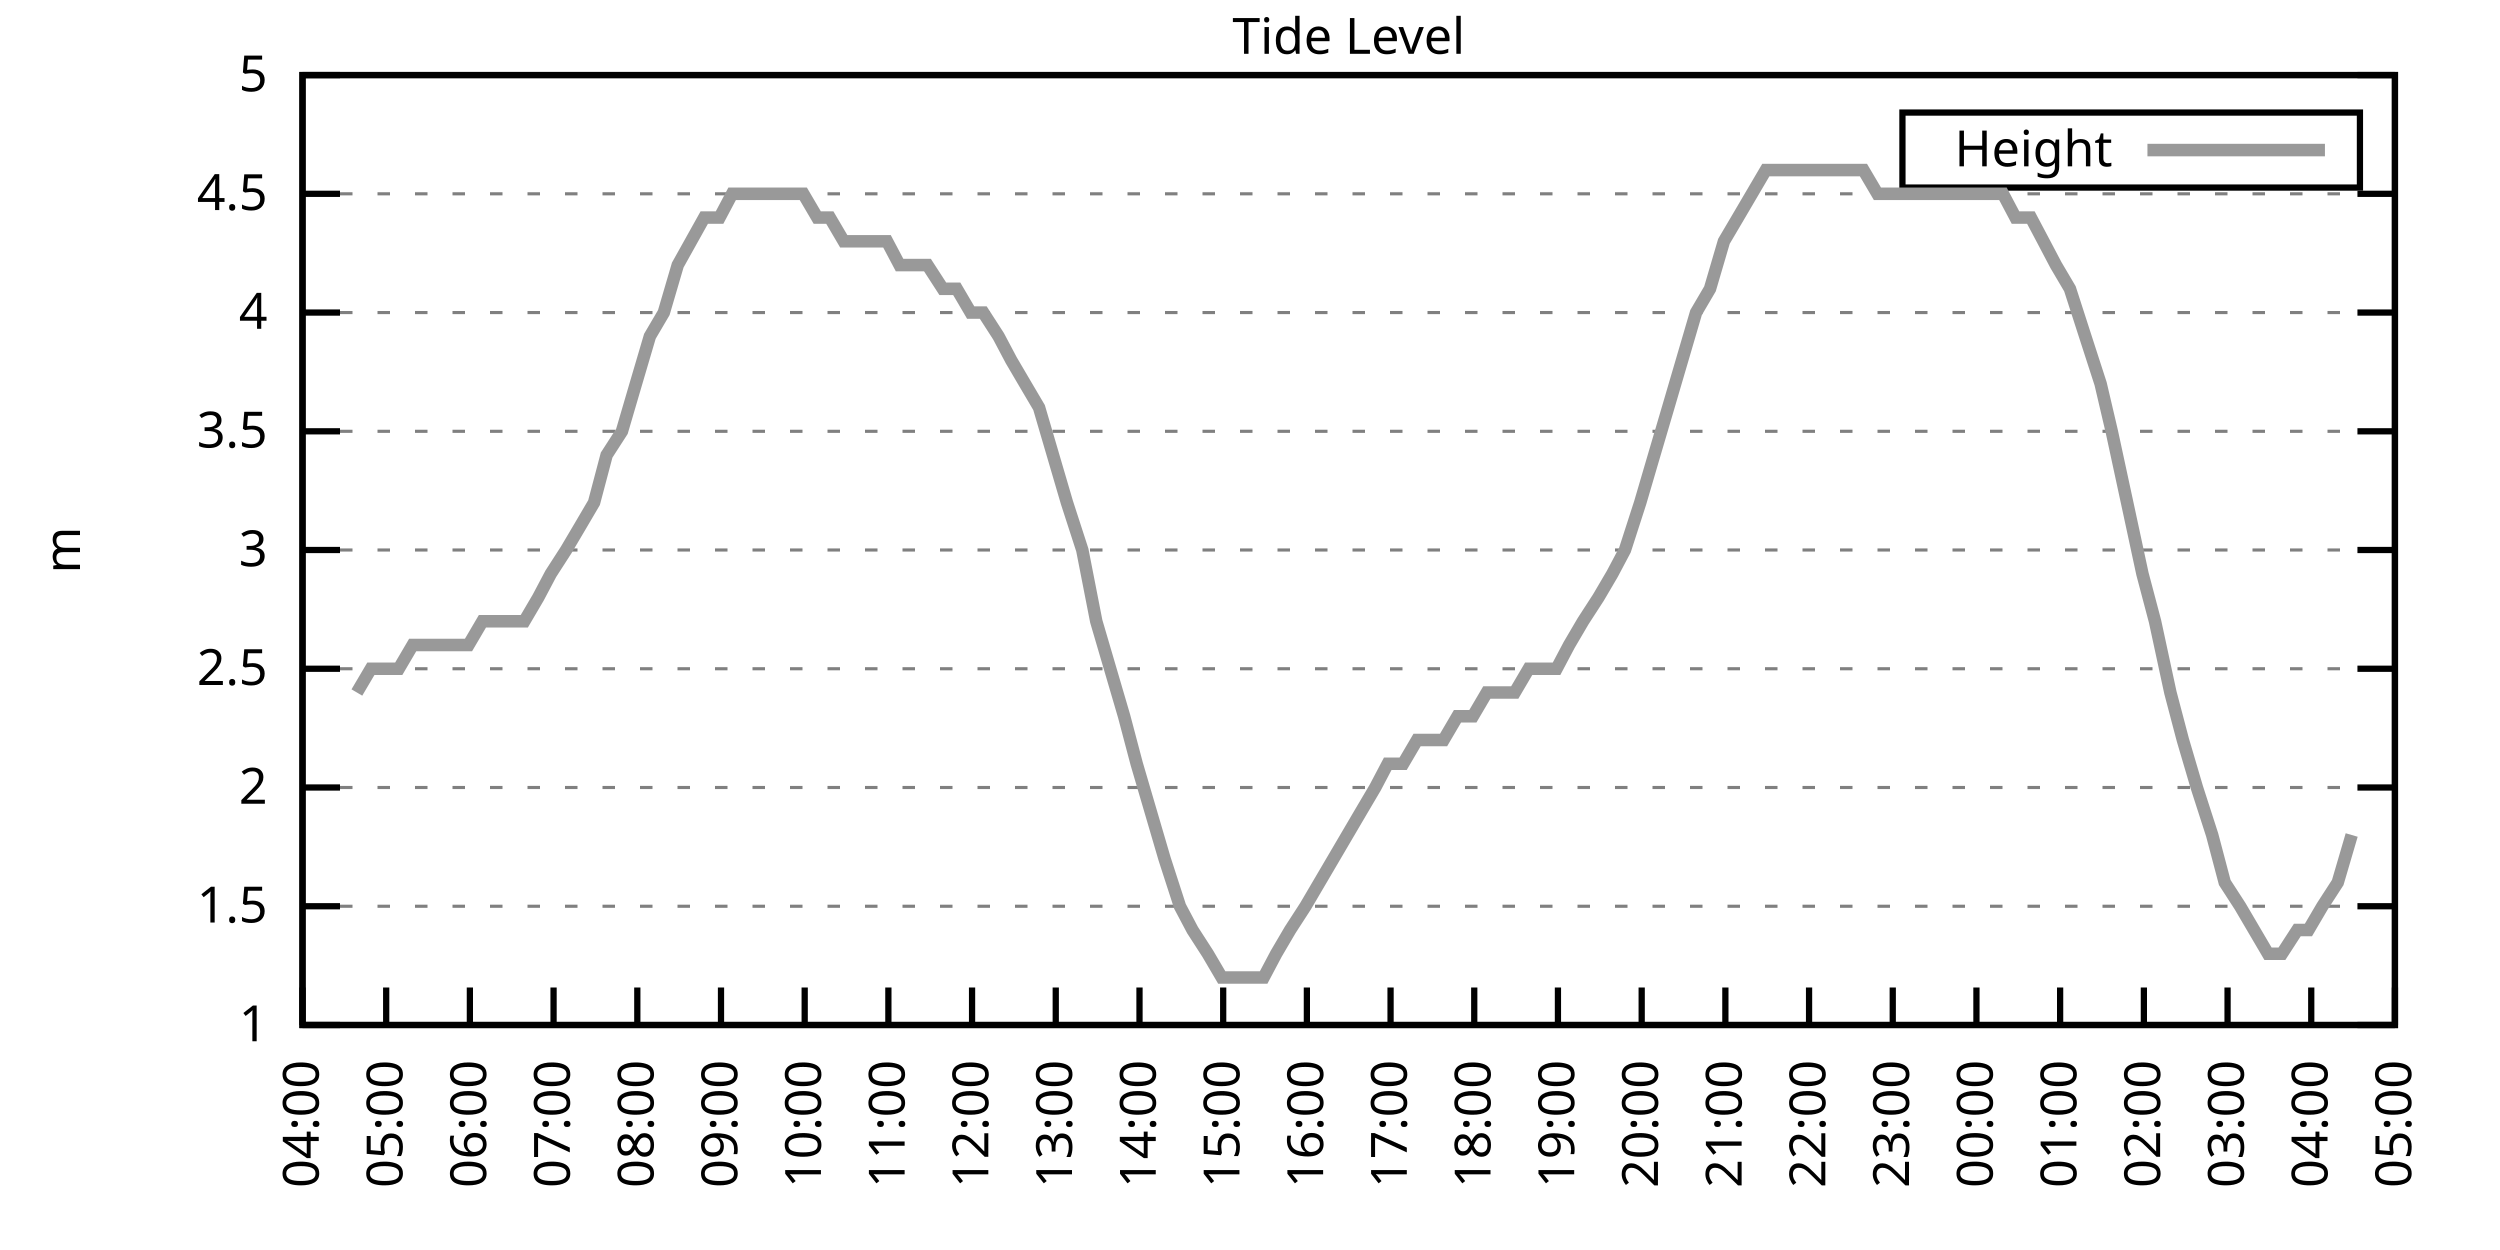
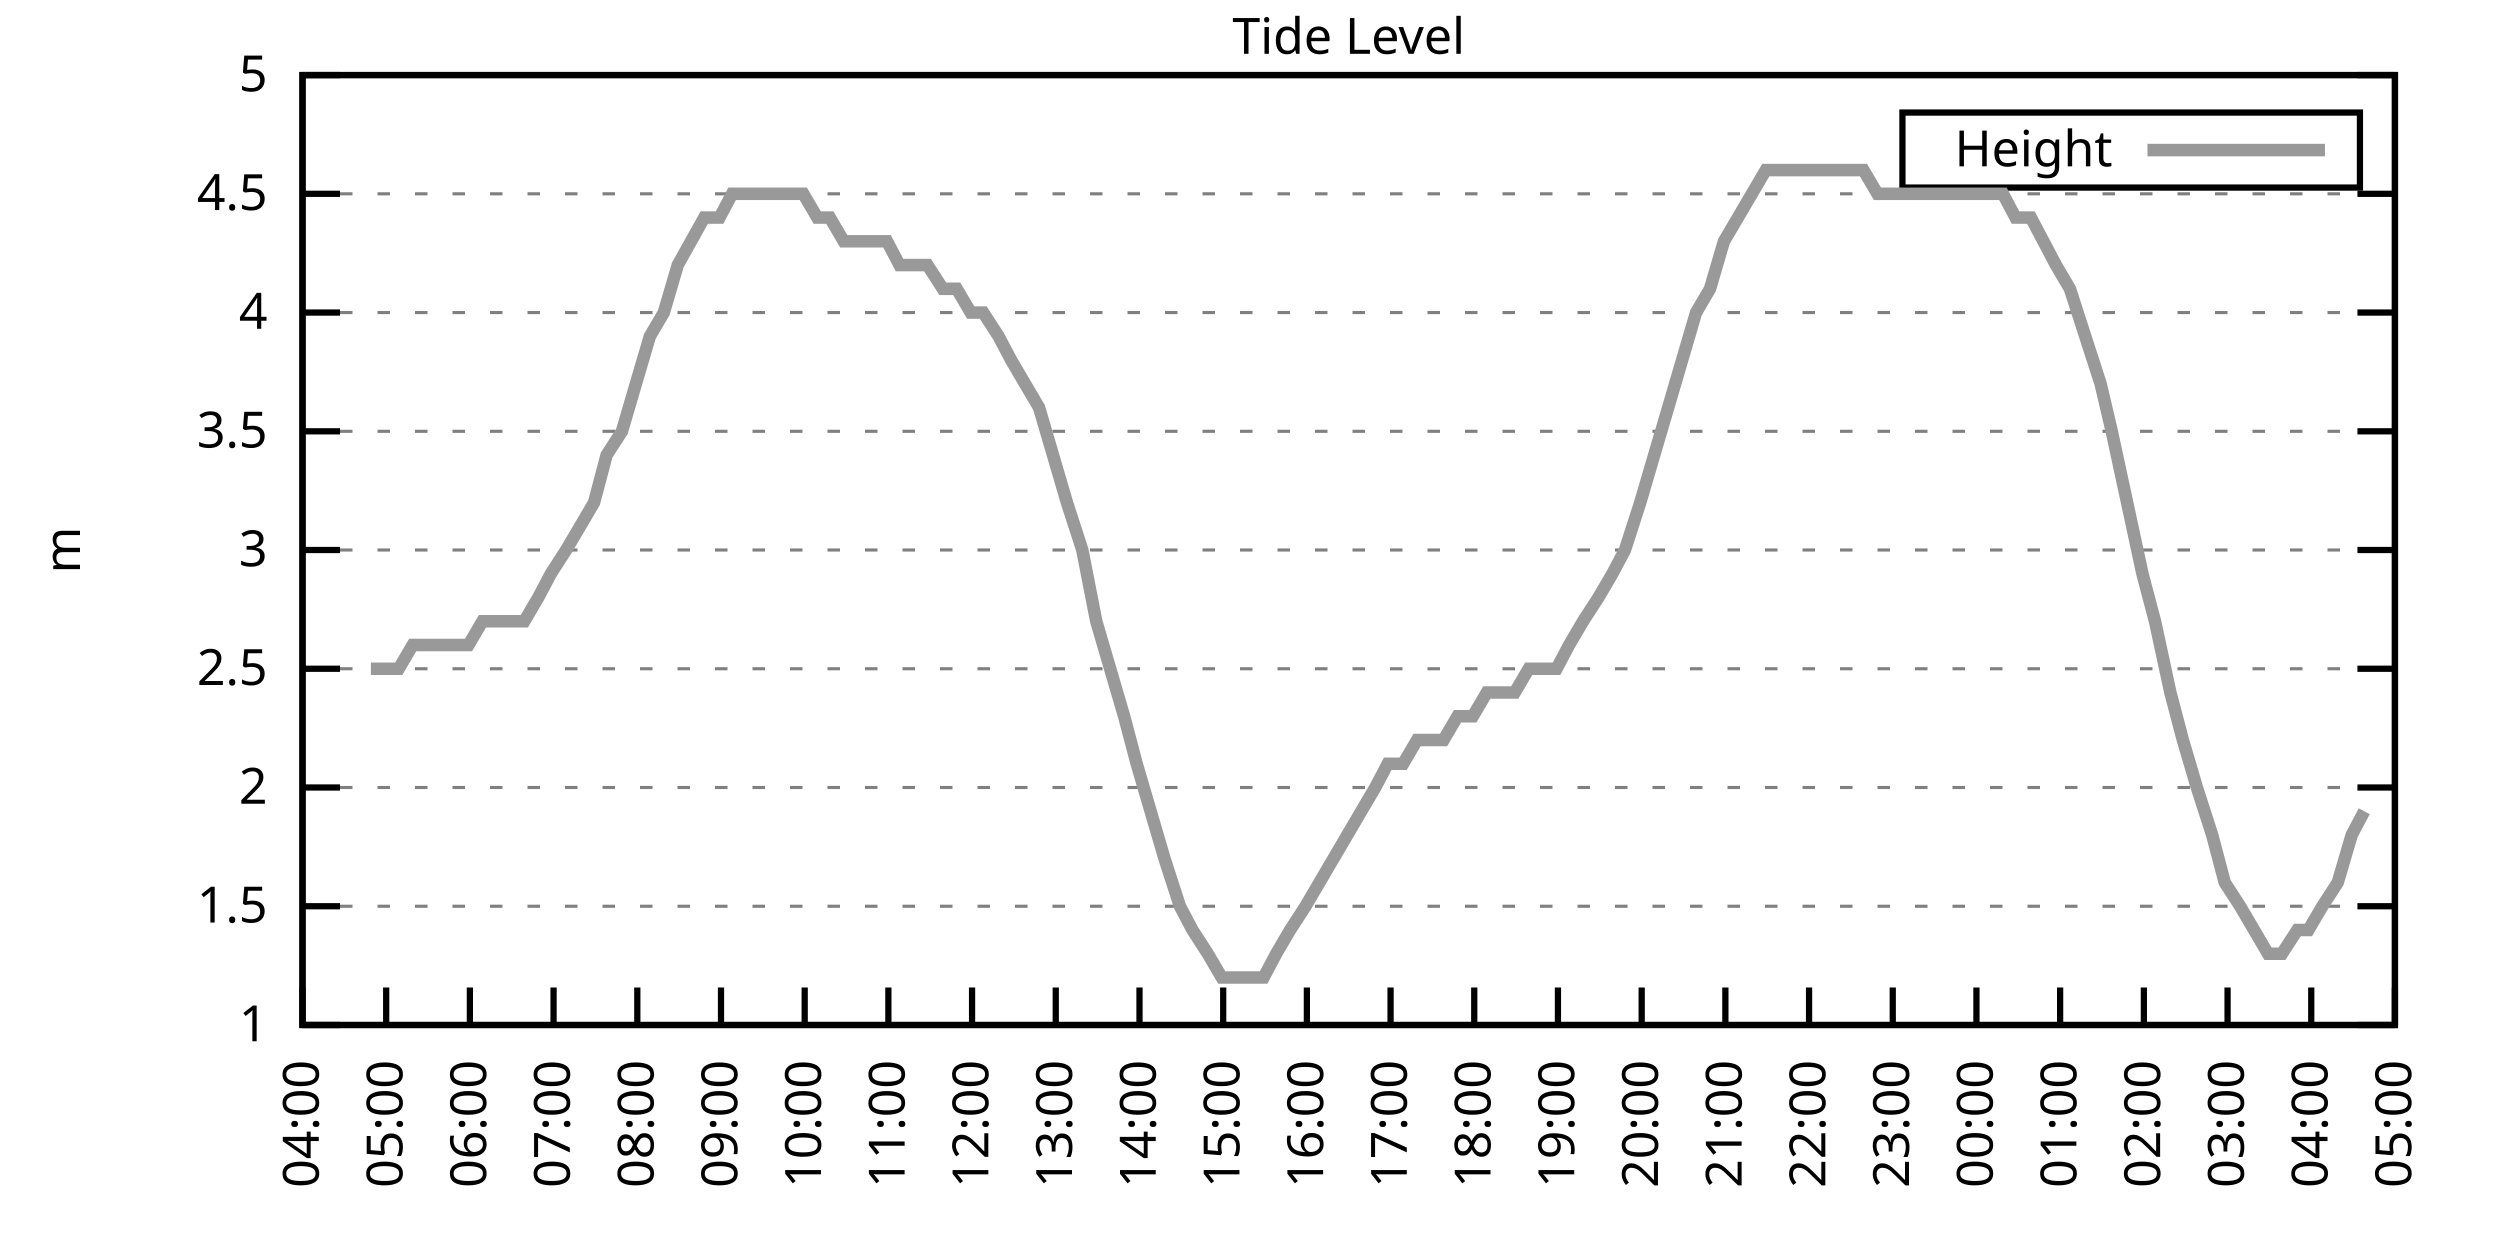
<svg xmlns="http://www.w3.org/2000/svg" xmlns:xlink="http://www.w3.org/1999/xlink" width="400" height="200" viewBox="0 0 400 200">
  <g id="gnuplot_canvas">
    <rect x="0" y="0" width="400" height="200" fill="none" />
    <defs>
      <circle id="gpDot" r="0.5" stroke-width="0.5" stroke="currentColor" />
      <path id="gpPt0" stroke-width="0.333" stroke="currentColor" d="M-1,0 h2 M0,-1 v2" />
      <path id="gpPt1" stroke-width="0.333" stroke="currentColor" d="M-1,-1 L1,1 M1,-1 L-1,1" />
      <path id="gpPt2" stroke-width="0.333" stroke="currentColor" d="M-1,0 L1,0 M0,-1 L0,1 M-1,-1 L1,1 M-1,1 L1,-1" />
      <rect id="gpPt3" stroke-width="0.333" stroke="currentColor" x="-1" y="-1" width="2" height="2" />
      <rect id="gpPt4" stroke-width="0.333" stroke="currentColor" fill="currentColor" x="-1" y="-1" width="2" height="2" />
      <circle id="gpPt5" stroke-width="0.333" stroke="currentColor" cx="0" cy="0" r="1" />
      <use xlink:href="#gpPt5" id="gpPt6" fill="currentColor" stroke="none" />
      <path id="gpPt7" stroke-width="0.333" stroke="currentColor" d="M0,-1.33 L-1.33,0.67 L1.33,0.67 z" />
      <use xlink:href="#gpPt7" id="gpPt8" fill="currentColor" stroke="none" />
      <use xlink:href="#gpPt7" id="gpPt9" stroke="currentColor" transform="rotate(180)" />
      <use xlink:href="#gpPt9" id="gpPt10" fill="currentColor" stroke="none" />
      <use xlink:href="#gpPt3" id="gpPt11" stroke="currentColor" transform="rotate(45)" />
      <use xlink:href="#gpPt11" id="gpPt12" fill="currentColor" stroke="none" />
      <path id="gpPt13" stroke-width="0.333" stroke="currentColor" d="M0,1.330 L1.265,0.411 L0.782,-1.067 L-0.782,-1.076 L-1.265,0.411 z" />
      <use xlink:href="#gpPt13" id="gpPt14" fill="currentColor" stroke="none" />
      <filter id="textbox" filterUnits="objectBoundingBox" x="0" y="0" height="1" width="1">
        <feFlood flood-color="white" flood-opacity="1" result="bgnd" />
        <feComposite in="SourceGraphic" in2="bgnd" operator="atop" />
      </filter>
      <filter id="greybox" filterUnits="objectBoundingBox" x="0" y="0" height="1" width="1">
        <feFlood flood-color="lightgrey" flood-opacity="1" result="grey" />
        <feComposite in="SourceGraphic" in2="grey" operator="atop" />
      </filter>
    </defs>
    <g fill="none" color="white" stroke="currentColor" stroke-width="1.00" stroke-linecap="butt" stroke-linejoin="miter">
</g>
    <g fill="none" color="black" stroke="currentColor" stroke-width="1.00" stroke-linecap="butt" stroke-linejoin="miter">
      <g stroke="none" shape-rendering="crispEdges">
        <polygon fill="rgb(255, 255, 255)" points="48.40,164.00 383.18,164.00 383.18,12.02 48.40,12.02 " />
      </g>
    </g>
    <g fill="none" color="black" stroke="currentColor" stroke-width="1.00" stroke-linecap="butt" stroke-linejoin="miter">
</g>
    <g fill="none" color="black" stroke="black" stroke-width="0.50" stroke-linecap="butt" stroke-linejoin="miter">
</g>
    <g fill="none" color="gray" stroke="currentColor" stroke-width="0.50" stroke-linecap="butt" stroke-linejoin="miter">
      <path stroke="gray" stroke-dasharray="2,4" class="gridline" d="M48.40,164.00 L383.19,164.00  " />
    </g>
    <g fill="none" color="gray" stroke="gray" stroke-width="1.00" stroke-linecap="butt" stroke-linejoin="miter">
</g>
    <g fill="none" color="black" stroke="currentColor" stroke-width="1.00" stroke-linecap="butt" stroke-linejoin="miter">
      <path stroke="black" d="M48.40,164.00 L54.40,164.00 M383.19,164.00 L377.19,164.00  " />
      <g transform="translate(42.80,166.60)" stroke="none" fill="black" font-family="Sans" font-size="8.00" text-anchor="end">
        <text>
          <tspan font-family="Sans"> 1</tspan>
        </text>
      </g>
    </g>
    <g fill="none" color="black" stroke="currentColor" stroke-width="1.00" stroke-linecap="butt" stroke-linejoin="miter">
</g>
    <g fill="none" color="black" stroke="black" stroke-width="0.50" stroke-linecap="butt" stroke-linejoin="miter">
</g>
    <g fill="none" color="gray" stroke="currentColor" stroke-width="0.50" stroke-linecap="butt" stroke-linejoin="miter">
      <path stroke="gray" stroke-dasharray="2,4" class="gridline" d="M48.40,145.00 L383.19,145.00  " />
    </g>
    <g fill="none" color="gray" stroke="gray" stroke-width="1.00" stroke-linecap="butt" stroke-linejoin="miter">
</g>
    <g fill="none" color="black" stroke="currentColor" stroke-width="1.00" stroke-linecap="butt" stroke-linejoin="miter">
      <path stroke="black" d="M48.40,145.00 L54.40,145.00 M383.19,145.00 L377.19,145.00  " />
      <g transform="translate(42.80,147.60)" stroke="none" fill="black" font-family="Sans" font-size="8.00" text-anchor="end">
        <text>
          <tspan font-family="Sans"> 1.5</tspan>
        </text>
      </g>
    </g>
    <g fill="none" color="black" stroke="currentColor" stroke-width="1.00" stroke-linecap="butt" stroke-linejoin="miter">
</g>
    <g fill="none" color="black" stroke="black" stroke-width="0.50" stroke-linecap="butt" stroke-linejoin="miter">
</g>
    <g fill="none" color="gray" stroke="currentColor" stroke-width="0.50" stroke-linecap="butt" stroke-linejoin="miter">
      <path stroke="gray" stroke-dasharray="2,4" class="gridline" d="M48.40,126.00 L383.19,126.00  " />
    </g>
    <g fill="none" color="gray" stroke="gray" stroke-width="1.00" stroke-linecap="butt" stroke-linejoin="miter">
</g>
    <g fill="none" color="black" stroke="currentColor" stroke-width="1.00" stroke-linecap="butt" stroke-linejoin="miter">
      <path stroke="black" d="M48.40,126.00 L54.40,126.00 M383.19,126.00 L377.19,126.00  " />
      <g transform="translate(42.80,128.60)" stroke="none" fill="black" font-family="Sans" font-size="8.00" text-anchor="end">
        <text>
          <tspan font-family="Sans"> 2</tspan>
        </text>
      </g>
    </g>
    <g fill="none" color="black" stroke="currentColor" stroke-width="1.00" stroke-linecap="butt" stroke-linejoin="miter">
</g>
    <g fill="none" color="black" stroke="black" stroke-width="0.50" stroke-linecap="butt" stroke-linejoin="miter">
</g>
    <g fill="none" color="gray" stroke="currentColor" stroke-width="0.50" stroke-linecap="butt" stroke-linejoin="miter">
      <path stroke="gray" stroke-dasharray="2,4" class="gridline" d="M48.40,107.00 L383.19,107.00  " />
    </g>
    <g fill="none" color="gray" stroke="gray" stroke-width="1.00" stroke-linecap="butt" stroke-linejoin="miter">
</g>
    <g fill="none" color="black" stroke="currentColor" stroke-width="1.00" stroke-linecap="butt" stroke-linejoin="miter">
      <path stroke="black" d="M48.40,107.00 L54.40,107.00 M383.19,107.00 L377.19,107.00  " />
      <g transform="translate(42.80,109.60)" stroke="none" fill="black" font-family="Sans" font-size="8.00" text-anchor="end">
        <text>
          <tspan font-family="Sans"> 2.5</tspan>
        </text>
      </g>
    </g>
    <g fill="none" color="black" stroke="currentColor" stroke-width="1.00" stroke-linecap="butt" stroke-linejoin="miter">
</g>
    <g fill="none" color="black" stroke="black" stroke-width="0.50" stroke-linecap="butt" stroke-linejoin="miter">
</g>
    <g fill="none" color="gray" stroke="currentColor" stroke-width="0.50" stroke-linecap="butt" stroke-linejoin="miter">
      <path stroke="gray" stroke-dasharray="2,4" class="gridline" d="M48.40,88.00 L383.19,88.00  " />
    </g>
    <g fill="none" color="gray" stroke="gray" stroke-width="1.00" stroke-linecap="butt" stroke-linejoin="miter">
</g>
    <g fill="none" color="black" stroke="currentColor" stroke-width="1.00" stroke-linecap="butt" stroke-linejoin="miter">
      <path stroke="black" d="M48.40,88.00 L54.40,88.00 M383.19,88.00 L377.19,88.00  " />
      <g transform="translate(42.80,90.60)" stroke="none" fill="black" font-family="Sans" font-size="8.00" text-anchor="end">
        <text>
          <tspan font-family="Sans"> 3</tspan>
        </text>
      </g>
    </g>
    <g fill="none" color="black" stroke="currentColor" stroke-width="1.00" stroke-linecap="butt" stroke-linejoin="miter">
</g>
    <g fill="none" color="black" stroke="black" stroke-width="0.50" stroke-linecap="butt" stroke-linejoin="miter">
</g>
    <g fill="none" color="gray" stroke="currentColor" stroke-width="0.50" stroke-linecap="butt" stroke-linejoin="miter">
      <path stroke="gray" stroke-dasharray="2,4" class="gridline" d="M48.40,69.01 L383.19,69.01  " />
    </g>
    <g fill="none" color="gray" stroke="gray" stroke-width="1.00" stroke-linecap="butt" stroke-linejoin="miter">
</g>
    <g fill="none" color="black" stroke="currentColor" stroke-width="1.00" stroke-linecap="butt" stroke-linejoin="miter">
      <path stroke="black" d="M48.40,69.01 L54.40,69.01 M383.19,69.01 L377.19,69.01  " />
      <g transform="translate(42.80,71.61)" stroke="none" fill="black" font-family="Sans" font-size="8.00" text-anchor="end">
        <text>
          <tspan font-family="Sans"> 3.5</tspan>
        </text>
      </g>
    </g>
    <g fill="none" color="black" stroke="currentColor" stroke-width="1.00" stroke-linecap="butt" stroke-linejoin="miter">
</g>
    <g fill="none" color="black" stroke="black" stroke-width="0.50" stroke-linecap="butt" stroke-linejoin="miter">
</g>
    <g fill="none" color="gray" stroke="currentColor" stroke-width="0.50" stroke-linecap="butt" stroke-linejoin="miter">
      <path stroke="gray" stroke-dasharray="2,4" class="gridline" d="M48.40,50.01 L383.19,50.01  " />
    </g>
    <g fill="none" color="gray" stroke="gray" stroke-width="1.00" stroke-linecap="butt" stroke-linejoin="miter">
</g>
    <g fill="none" color="black" stroke="currentColor" stroke-width="1.00" stroke-linecap="butt" stroke-linejoin="miter">
      <path stroke="black" d="M48.40,50.01 L54.40,50.01 M383.19,50.01 L377.19,50.01  " />
      <g transform="translate(42.80,52.61)" stroke="none" fill="black" font-family="Sans" font-size="8.00" text-anchor="end">
        <text>
          <tspan font-family="Sans"> 4</tspan>
        </text>
      </g>
    </g>
    <g fill="none" color="black" stroke="currentColor" stroke-width="1.00" stroke-linecap="butt" stroke-linejoin="miter">
</g>
    <g fill="none" color="black" stroke="black" stroke-width="0.50" stroke-linecap="butt" stroke-linejoin="miter">
</g>
    <g fill="none" color="gray" stroke="currentColor" stroke-width="0.50" stroke-linecap="butt" stroke-linejoin="miter">
      <path stroke="gray" stroke-dasharray="2,4" class="gridline" d="M48.40,31.01 L383.19,31.01  " />
    </g>
    <g fill="none" color="gray" stroke="gray" stroke-width="1.00" stroke-linecap="butt" stroke-linejoin="miter">
</g>
    <g fill="none" color="black" stroke="currentColor" stroke-width="1.00" stroke-linecap="butt" stroke-linejoin="miter">
      <path stroke="black" d="M48.40,31.01 L54.40,31.01 M383.19,31.01 L377.19,31.01  " />
      <g transform="translate(42.80,33.61)" stroke="none" fill="black" font-family="Sans" font-size="8.00" text-anchor="end">
        <text>
          <tspan font-family="Sans"> 4.5</tspan>
        </text>
      </g>
    </g>
    <g fill="none" color="black" stroke="currentColor" stroke-width="1.00" stroke-linecap="butt" stroke-linejoin="miter">
</g>
    <g fill="none" color="black" stroke="black" stroke-width="0.50" stroke-linecap="butt" stroke-linejoin="miter">
</g>
    <g fill="none" color="gray" stroke="currentColor" stroke-width="0.50" stroke-linecap="butt" stroke-linejoin="miter">
      <path stroke="gray" stroke-dasharray="2,4" class="gridline" d="M48.40,12.01 L383.19,12.01  " />
    </g>
    <g fill="none" color="gray" stroke="gray" stroke-width="1.00" stroke-linecap="butt" stroke-linejoin="miter">
</g>
    <g fill="none" color="black" stroke="currentColor" stroke-width="1.00" stroke-linecap="butt" stroke-linejoin="miter">
      <path stroke="black" d="M48.40,12.01 L54.40,12.01 M383.19,12.01 L377.19,12.01  " />
      <g transform="translate(42.80,14.61)" stroke="none" fill="black" font-family="Sans" font-size="8.00" text-anchor="end">
        <text>
          <tspan font-family="Sans"> 5</tspan>
        </text>
      </g>
    </g>
    <g fill="none" color="black" stroke="currentColor" stroke-width="1.00" stroke-linecap="butt" stroke-linejoin="miter">
      <path stroke="black" d="M48.40,164.00 L48.40,158.00  " />
      <g transform="translate(51.00,169.60) rotate(270.00)" stroke="none" fill="black" font-family="Sans" font-size="8.00" text-anchor="end">
        <text>
          <tspan font-family="Sans">04:00</tspan>
        </text>
      </g>
    </g>
    <g fill="none" color="black" stroke="currentColor" stroke-width="1.00" stroke-linecap="butt" stroke-linejoin="miter">
      <path stroke="black" d="M61.79,164.00 L61.79,158.00  " />
      <g transform="translate(64.39,169.60) rotate(270.00)" stroke="none" fill="black" font-family="Sans" font-size="8.00" text-anchor="end">
        <text>
          <tspan font-family="Sans">05:00</tspan>
        </text>
      </g>
    </g>
    <g fill="none" color="black" stroke="currentColor" stroke-width="1.00" stroke-linecap="butt" stroke-linejoin="miter">
      <path stroke="black" d="M75.18,164.00 L75.18,158.00  " />
      <g transform="translate(77.78,169.60) rotate(270.00)" stroke="none" fill="black" font-family="Sans" font-size="8.00" text-anchor="end">
        <text>
          <tspan font-family="Sans">06:00</tspan>
        </text>
      </g>
    </g>
    <g fill="none" color="black" stroke="currentColor" stroke-width="1.00" stroke-linecap="butt" stroke-linejoin="miter">
      <path stroke="black" d="M88.57,164.00 L88.57,158.00  " />
      <g transform="translate(91.17,169.60) rotate(270.00)" stroke="none" fill="black" font-family="Sans" font-size="8.00" text-anchor="end">
        <text>
          <tspan font-family="Sans">07:00</tspan>
        </text>
      </g>
    </g>
    <g fill="none" color="black" stroke="currentColor" stroke-width="1.00" stroke-linecap="butt" stroke-linejoin="miter">
      <path stroke="black" d="M101.97,164.00 L101.97,158.00  " />
      <g transform="translate(104.57,169.60) rotate(270.00)" stroke="none" fill="black" font-family="Sans" font-size="8.00" text-anchor="end">
        <text>
          <tspan font-family="Sans">08:00</tspan>
        </text>
      </g>
    </g>
    <g fill="none" color="black" stroke="currentColor" stroke-width="1.00" stroke-linecap="butt" stroke-linejoin="miter">
      <path stroke="black" d="M115.36,164.00 L115.36,158.00  " />
      <g transform="translate(117.96,169.60) rotate(270.00)" stroke="none" fill="black" font-family="Sans" font-size="8.00" text-anchor="end">
        <text>
          <tspan font-family="Sans">09:00</tspan>
        </text>
      </g>
    </g>
    <g fill="none" color="black" stroke="currentColor" stroke-width="1.00" stroke-linecap="butt" stroke-linejoin="miter">
      <path stroke="black" d="M128.75,164.00 L128.75,158.00  " />
      <g transform="translate(131.35,169.60) rotate(270.00)" stroke="none" fill="black" font-family="Sans" font-size="8.00" text-anchor="end">
        <text>
          <tspan font-family="Sans">10:00</tspan>
        </text>
      </g>
    </g>
    <g fill="none" color="black" stroke="currentColor" stroke-width="1.00" stroke-linecap="butt" stroke-linejoin="miter">
      <path stroke="black" d="M142.14,164.00 L142.14,158.00  " />
      <g transform="translate(144.74,169.60) rotate(270.00)" stroke="none" fill="black" font-family="Sans" font-size="8.00" text-anchor="end">
        <text>
          <tspan font-family="Sans">11:00</tspan>
        </text>
      </g>
    </g>
    <g fill="none" color="black" stroke="currentColor" stroke-width="1.00" stroke-linecap="butt" stroke-linejoin="miter">
      <path stroke="black" d="M155.53,164.00 L155.53,158.00  " />
      <g transform="translate(158.13,169.60) rotate(270.00)" stroke="none" fill="black" font-family="Sans" font-size="8.00" text-anchor="end">
        <text>
          <tspan font-family="Sans">12:00</tspan>
        </text>
      </g>
    </g>
    <g fill="none" color="black" stroke="currentColor" stroke-width="1.00" stroke-linecap="butt" stroke-linejoin="miter">
      <path stroke="black" d="M168.92,164.00 L168.92,158.00  " />
      <g transform="translate(171.52,169.60) rotate(270.00)" stroke="none" fill="black" font-family="Sans" font-size="8.00" text-anchor="end">
        <text>
          <tspan font-family="Sans">13:00</tspan>
        </text>
      </g>
    </g>
    <g fill="none" color="black" stroke="currentColor" stroke-width="1.00" stroke-linecap="butt" stroke-linejoin="miter">
      <path stroke="black" d="M182.32,164.00 L182.32,158.00  " />
      <g transform="translate(184.92,169.60) rotate(270.00)" stroke="none" fill="black" font-family="Sans" font-size="8.00" text-anchor="end">
        <text>
          <tspan font-family="Sans">14:00</tspan>
        </text>
      </g>
    </g>
    <g fill="none" color="black" stroke="currentColor" stroke-width="1.00" stroke-linecap="butt" stroke-linejoin="miter">
      <path stroke="black" d="M195.71,164.00 L195.71,158.00  " />
      <g transform="translate(198.31,169.60) rotate(270.00)" stroke="none" fill="black" font-family="Sans" font-size="8.00" text-anchor="end">
        <text>
          <tspan font-family="Sans">15:00</tspan>
        </text>
      </g>
    </g>
    <g fill="none" color="black" stroke="currentColor" stroke-width="1.00" stroke-linecap="butt" stroke-linejoin="miter">
      <path stroke="black" d="M209.10,164.00 L209.10,158.00  " />
      <g transform="translate(211.70,169.60) rotate(270.00)" stroke="none" fill="black" font-family="Sans" font-size="8.00" text-anchor="end">
        <text>
          <tspan font-family="Sans">16:00</tspan>
        </text>
      </g>
    </g>
    <g fill="none" color="black" stroke="currentColor" stroke-width="1.00" stroke-linecap="butt" stroke-linejoin="miter">
      <path stroke="black" d="M222.49,164.00 L222.49,158.00  " />
      <g transform="translate(225.09,169.60) rotate(270.00)" stroke="none" fill="black" font-family="Sans" font-size="8.00" text-anchor="end">
        <text>
          <tspan font-family="Sans">17:00</tspan>
        </text>
      </g>
    </g>
    <g fill="none" color="black" stroke="currentColor" stroke-width="1.00" stroke-linecap="butt" stroke-linejoin="miter">
      <path stroke="black" d="M235.88,164.00 L235.88,158.00  " />
      <g transform="translate(238.48,169.60) rotate(270.00)" stroke="none" fill="black" font-family="Sans" font-size="8.00" text-anchor="end">
        <text>
          <tspan font-family="Sans">18:00</tspan>
        </text>
      </g>
    </g>
    <g fill="none" color="black" stroke="currentColor" stroke-width="1.00" stroke-linecap="butt" stroke-linejoin="miter">
      <path stroke="black" d="M249.27,164.00 L249.27,158.00  " />
      <g transform="translate(251.87,169.60) rotate(270.00)" stroke="none" fill="black" font-family="Sans" font-size="8.00" text-anchor="end">
        <text>
          <tspan font-family="Sans">19:00</tspan>
        </text>
      </g>
    </g>
    <g fill="none" color="black" stroke="currentColor" stroke-width="1.00" stroke-linecap="butt" stroke-linejoin="miter">
      <path stroke="black" d="M262.67,164.00 L262.67,158.00  " />
      <g transform="translate(265.27,169.60) rotate(270.00)" stroke="none" fill="black" font-family="Sans" font-size="8.00" text-anchor="end">
        <text>
          <tspan font-family="Sans">20:00</tspan>
        </text>
      </g>
    </g>
    <g fill="none" color="black" stroke="currentColor" stroke-width="1.00" stroke-linecap="butt" stroke-linejoin="miter">
      <path stroke="black" d="M276.06,164.00 L276.06,158.00  " />
      <g transform="translate(278.66,169.60) rotate(270.00)" stroke="none" fill="black" font-family="Sans" font-size="8.00" text-anchor="end">
        <text>
          <tspan font-family="Sans">21:00</tspan>
        </text>
      </g>
    </g>
    <g fill="none" color="black" stroke="currentColor" stroke-width="1.00" stroke-linecap="butt" stroke-linejoin="miter">
      <path stroke="black" d="M289.45,164.00 L289.45,158.00  " />
      <g transform="translate(292.05,169.60) rotate(270.00)" stroke="none" fill="black" font-family="Sans" font-size="8.00" text-anchor="end">
        <text>
          <tspan font-family="Sans">22:00</tspan>
        </text>
      </g>
    </g>
    <g fill="none" color="black" stroke="currentColor" stroke-width="1.00" stroke-linecap="butt" stroke-linejoin="miter">
      <path stroke="black" d="M302.84,164.00 L302.84,158.00  " />
      <g transform="translate(305.44,169.60) rotate(270.00)" stroke="none" fill="black" font-family="Sans" font-size="8.00" text-anchor="end">
        <text>
          <tspan font-family="Sans">23:00</tspan>
        </text>
      </g>
    </g>
    <g fill="none" color="black" stroke="currentColor" stroke-width="1.00" stroke-linecap="butt" stroke-linejoin="miter">
      <path stroke="black" d="M316.23,164.00 L316.23,158.00  " />
      <g transform="translate(318.83,169.60) rotate(270.00)" stroke="none" fill="black" font-family="Sans" font-size="8.00" text-anchor="end">
        <text>
          <tspan font-family="Sans">00:00</tspan>
        </text>
      </g>
    </g>
    <g fill="none" color="black" stroke="currentColor" stroke-width="1.00" stroke-linecap="butt" stroke-linejoin="miter">
      <path stroke="black" d="M329.62,164.00 L329.62,158.00  " />
      <g transform="translate(332.22,169.60) rotate(270.00)" stroke="none" fill="black" font-family="Sans" font-size="8.00" text-anchor="end">
        <text>
          <tspan font-family="Sans">01:00</tspan>
        </text>
      </g>
    </g>
    <g fill="none" color="black" stroke="currentColor" stroke-width="1.00" stroke-linecap="butt" stroke-linejoin="miter">
      <path stroke="black" d="M343.02,164.00 L343.02,158.00  " />
      <g transform="translate(345.62,169.60) rotate(270.00)" stroke="none" fill="black" font-family="Sans" font-size="8.00" text-anchor="end">
        <text>
          <tspan font-family="Sans">02:00</tspan>
        </text>
      </g>
    </g>
    <g fill="none" color="black" stroke="currentColor" stroke-width="1.00" stroke-linecap="butt" stroke-linejoin="miter">
      <path stroke="black" d="M356.41,164.00 L356.41,158.00  " />
      <g transform="translate(359.01,169.60) rotate(270.00)" stroke="none" fill="black" font-family="Sans" font-size="8.00" text-anchor="end">
        <text>
          <tspan font-family="Sans">03:00</tspan>
        </text>
      </g>
    </g>
    <g fill="none" color="black" stroke="currentColor" stroke-width="1.00" stroke-linecap="butt" stroke-linejoin="miter">
      <path stroke="black" d="M369.80,164.00 L369.80,158.00  " />
      <g transform="translate(372.40,169.60) rotate(270.00)" stroke="none" fill="black" font-family="Sans" font-size="8.00" text-anchor="end">
        <text>
          <tspan font-family="Sans">04:00</tspan>
        </text>
      </g>
    </g>
    <g fill="none" color="black" stroke="currentColor" stroke-width="1.00" stroke-linecap="butt" stroke-linejoin="miter">
      <path stroke="black" d="M383.19,164.00 L383.19,158.00  " />
      <g transform="translate(385.79,169.60) rotate(270.00)" stroke="none" fill="black" font-family="Sans" font-size="8.00" text-anchor="end">
        <text>
          <tspan font-family="Sans">05:00</tspan>
        </text>
      </g>
    </g>
    <g fill="none" color="black" stroke="currentColor" stroke-width="1.00" stroke-linecap="butt" stroke-linejoin="miter">
</g>
    <g fill="none" color="black" stroke="currentColor" stroke-width="1.00" stroke-linecap="butt" stroke-linejoin="miter">
      <path stroke="black" d="M48.40,12.01 L48.40,164.00 L383.19,164.00 L383.19,12.01 L48.40,12.01 Z  " />
    </g>
    <g fill="none" color="black" stroke="currentColor" stroke-width="1.00" stroke-linecap="butt" stroke-linejoin="miter">
</g>
    <g fill="none" color="black" stroke="currentColor" stroke-width="1.00" stroke-linecap="butt" stroke-linejoin="miter">
      <path stroke="black" d="M304.39,30.01 L304.39,18.01 L377.59,18.01 L377.59,30.01 L304.39,30.01 Z  " />
    </g>
    <g id="Tide_level_plot_1">
      <g fill="none" color="white" stroke="black" stroke-width="2.00" stroke-linecap="butt" stroke-linejoin="miter">
</g>
      <g fill="none" color="black" stroke="currentColor" stroke-width="2.00" stroke-linecap="butt" stroke-linejoin="miter">
        <g transform="translate(337.99,26.61)" stroke="none" fill="black" font-family="Sans" font-size="8.00" text-anchor="end">
          <text>
            <tspan font-family="Sans">Height</tspan>
          </text>
        </g>
      </g>
      <g fill="none" color="black" stroke="currentColor" stroke-width="2.00" stroke-linecap="butt" stroke-linejoin="miter">
-         <path stroke="rgb(153, 153, 153)" d="M343.59,24.01 L371.99,24.01 M57.10,110.80 L59.34,107.00 L63.80,107.00 L66.03,103.20 L68.04,103.20 L70.50,103.20   L72.73,103.20 L74.96,103.20 L77.19,99.40 L79.42,99.40 L81.66,99.40 L83.89,99.40 L86.12,95.60 L88.13,91.80   L90.58,88.00 L92.82,84.21 L95.05,80.41 L97.06,72.81 L99.51,69.01 L101.74,61.41 L103.98,53.81 L106.21,50.01   L108.44,42.41 L112.68,34.81 L115.13,34.81 L117.14,31.01 L119.38,31.01 L121.61,31.01 L123.84,31.01 L126.29,31.01   L128.53,31.01 L130.76,34.81 L132.77,34.81 L135.00,38.61 L137.45,38.61 L139.69,38.61 L141.92,38.61 L143.93,42.41   L146.38,42.41 L148.39,42.41 L150.85,46.21 L153.08,46.21 L155.31,50.01 L157.32,50.01 L159.77,53.81 L161.78,57.61   L164.01,61.41 L166.25,65.21 L168.48,72.81 L170.71,80.41 L173.17,88.00 L175.40,99.40 L177.63,107.00 L179.86,114.60   L181.87,122.20 L184.10,129.80 L186.33,137.40 L188.79,145.00 L190.80,148.80 L193.25,152.60 L195.48,156.40 L197.49,156.40   L199.95,156.40 L202.18,156.40 L204.19,152.60 L206.42,148.80 L208.88,145.00 L211.11,141.20 L213.34,137.40 L215.57,133.60   L217.80,129.80 L220.04,126.00 L222.04,122.20 L224.50,122.20 L226.73,118.40 L228.96,118.40 L230.97,118.40 L233.20,114.60   L235.66,114.60 L237.89,110.80 L239.90,110.80 L242.36,110.80 L244.59,107.00 L246.82,107.00 L249.05,107.00 L251.06,103.20   L253.29,99.40 L255.75,95.60 L257.98,91.80 L259.99,88.00 L262.44,80.41 L264.67,72.81 L266.91,65.21 L269.14,57.61   L271.37,50.01 L273.60,46.21 L275.83,38.61 L278.07,34.81 L280.30,31.01 L282.53,27.21 L284.54,27.21 L286.99,27.21   L289.23,27.21 L291.23,27.21 L293.69,27.21 L295.92,27.21 L298.15,27.21 L300.39,31.01 L302.62,31.01 L304.63,31.01   L306.86,31.01 L309.09,31.01 L311.54,31.01 L313.78,31.01 L316.01,31.01 L318.02,31.01 L320.47,31.01 L322.48,34.81   L324.94,34.81 L326.95,38.61 L328.95,42.41 L331.19,46.21 L333.64,53.81 L336.10,61.41 L337.88,69.01 L340.34,80.41   L342.79,91.80 L344.80,99.40 L347.26,110.80 L349.26,118.40 L351.50,126.00 L353.95,133.60 L355.96,141.20 L358.42,145.00   L360.65,148.80 L362.88,152.60 L365.11,152.60 L367.57,148.80 L369.35,148.80 L371.58,145.00 L374.04,141.20 L376.27,133.60    " />
+         <path stroke="rgb(153, 153, 153)" d="M343.59,24.01 L371.99,24.01 M59.34,107.00 L63.80,107.00 L66.03,103.20 L68.04,103.20 L70.50,103.20 L72.73,103.20   L74.96,103.20 L77.19,99.40 L79.42,99.40 L81.66,99.40 L83.89,99.40 L86.12,95.60 L88.13,91.80 L90.58,88.00   L92.82,84.21 L95.05,80.41 L97.06,72.81 L99.51,69.01 L101.74,61.41 L103.98,53.81 L106.21,50.01 L108.44,42.41   L112.68,34.81 L115.13,34.81 L117.14,31.01 L119.38,31.01 L121.61,31.01 L123.84,31.01 L126.29,31.01 L128.53,31.01   L130.76,34.81 L132.77,34.81 L135.00,38.61 L137.45,38.61 L139.69,38.61 L141.92,38.61 L143.93,42.41 L146.38,42.41   L148.39,42.41 L150.85,46.21 L153.08,46.21 L155.31,50.01 L157.32,50.01 L159.77,53.81 L161.78,57.61 L164.01,61.41   L166.25,65.21 L168.48,72.81 L170.71,80.41 L173.17,88.00 L175.40,99.40 L177.63,107.00 L179.86,114.60 L181.87,122.20   L184.10,129.80 L186.33,137.40 L188.79,145.00 L190.80,148.80 L193.25,152.60 L195.48,156.40 L197.49,156.40 L199.95,156.40   L202.18,156.40 L204.19,152.60 L206.42,148.80 L208.88,145.00 L211.11,141.20 L213.34,137.40 L215.57,133.60 L217.80,129.80   L220.04,126.00 L222.04,122.20 L224.50,122.20 L226.73,118.40 L228.96,118.40 L230.97,118.40 L233.20,114.60 L235.66,114.60   L237.89,110.80 L239.90,110.80 L242.36,110.80 L244.59,107.00 L246.82,107.00 L249.05,107.00 L251.06,103.20 L253.29,99.40   L255.75,95.60 L257.98,91.80 L259.99,88.00 L262.44,80.41 L264.67,72.81 L266.91,65.21 L269.14,57.61 L271.37,50.01   L273.60,46.21 L275.83,38.61 L278.07,34.81 L280.30,31.01 L282.53,27.21 L284.54,27.21 L286.99,27.21 L289.23,27.21   L291.23,27.21 L293.69,27.21 L295.92,27.21 L298.15,27.21 L300.39,31.01 L302.62,31.01 L304.63,31.01 L306.86,31.01   L309.09,31.01 L311.54,31.01 L313.78,31.01 L316.01,31.01 L318.02,31.01 L320.47,31.01 L322.48,34.81 L324.94,34.81   L326.95,38.61 L328.95,42.41 L331.19,46.21 L333.64,53.81 L336.10,61.41 L337.88,69.01 L340.34,80.41 L342.79,91.80   L344.80,99.40 L347.26,110.80 L349.26,118.40 L351.50,126.00 L353.95,133.60 L355.96,141.20 L358.42,145.00 L360.65,148.80   L362.88,152.60 L365.11,152.60 L367.57,148.80 L369.35,148.80 L371.58,145.00 L374.04,141.20 L376.27,133.60 L378.28,129.80    " />
      </g>
    </g>
    <g fill="none" color="black" stroke="currentColor" stroke-width="2.00" stroke-linecap="butt" stroke-linejoin="miter">
</g>
    <g fill="none" color="black" stroke="black" stroke-width="1.00" stroke-linecap="butt" stroke-linejoin="miter">
</g>
    <g fill="none" color="black" stroke="currentColor" stroke-width="1.00" stroke-linecap="butt" stroke-linejoin="miter">
      <path stroke="black" d="M48.40,12.01 L48.40,164.00 L383.19,164.00 L383.19,12.01 L48.40,12.01 Z  " />
      <g transform="translate(12.80,88.01) rotate(270.00)" stroke="none" fill="black" font-family="Sans" font-size="8.00" text-anchor="middle">
        <text>
          <tspan font-family="Sans">m</tspan>
        </text>
      </g>
    </g>
    <g fill="none" color="black" stroke="currentColor" stroke-width="1.00" stroke-linecap="butt" stroke-linejoin="miter">
</g>
    <g fill="none" color="black" stroke="currentColor" stroke-width="1.00" stroke-linecap="butt" stroke-linejoin="miter">
      <g transform="translate(215.79,8.61)" stroke="none" fill="black" font-family="Sans" font-size="8.00" text-anchor="middle">
        <text>
          <tspan font-family="Sans">Tide Level</tspan>
        </text>
      </g>
    </g>
    <g fill="none" color="black" stroke="currentColor" stroke-width="1.00" stroke-linecap="butt" stroke-linejoin="miter">
</g>
  </g>
</svg>
